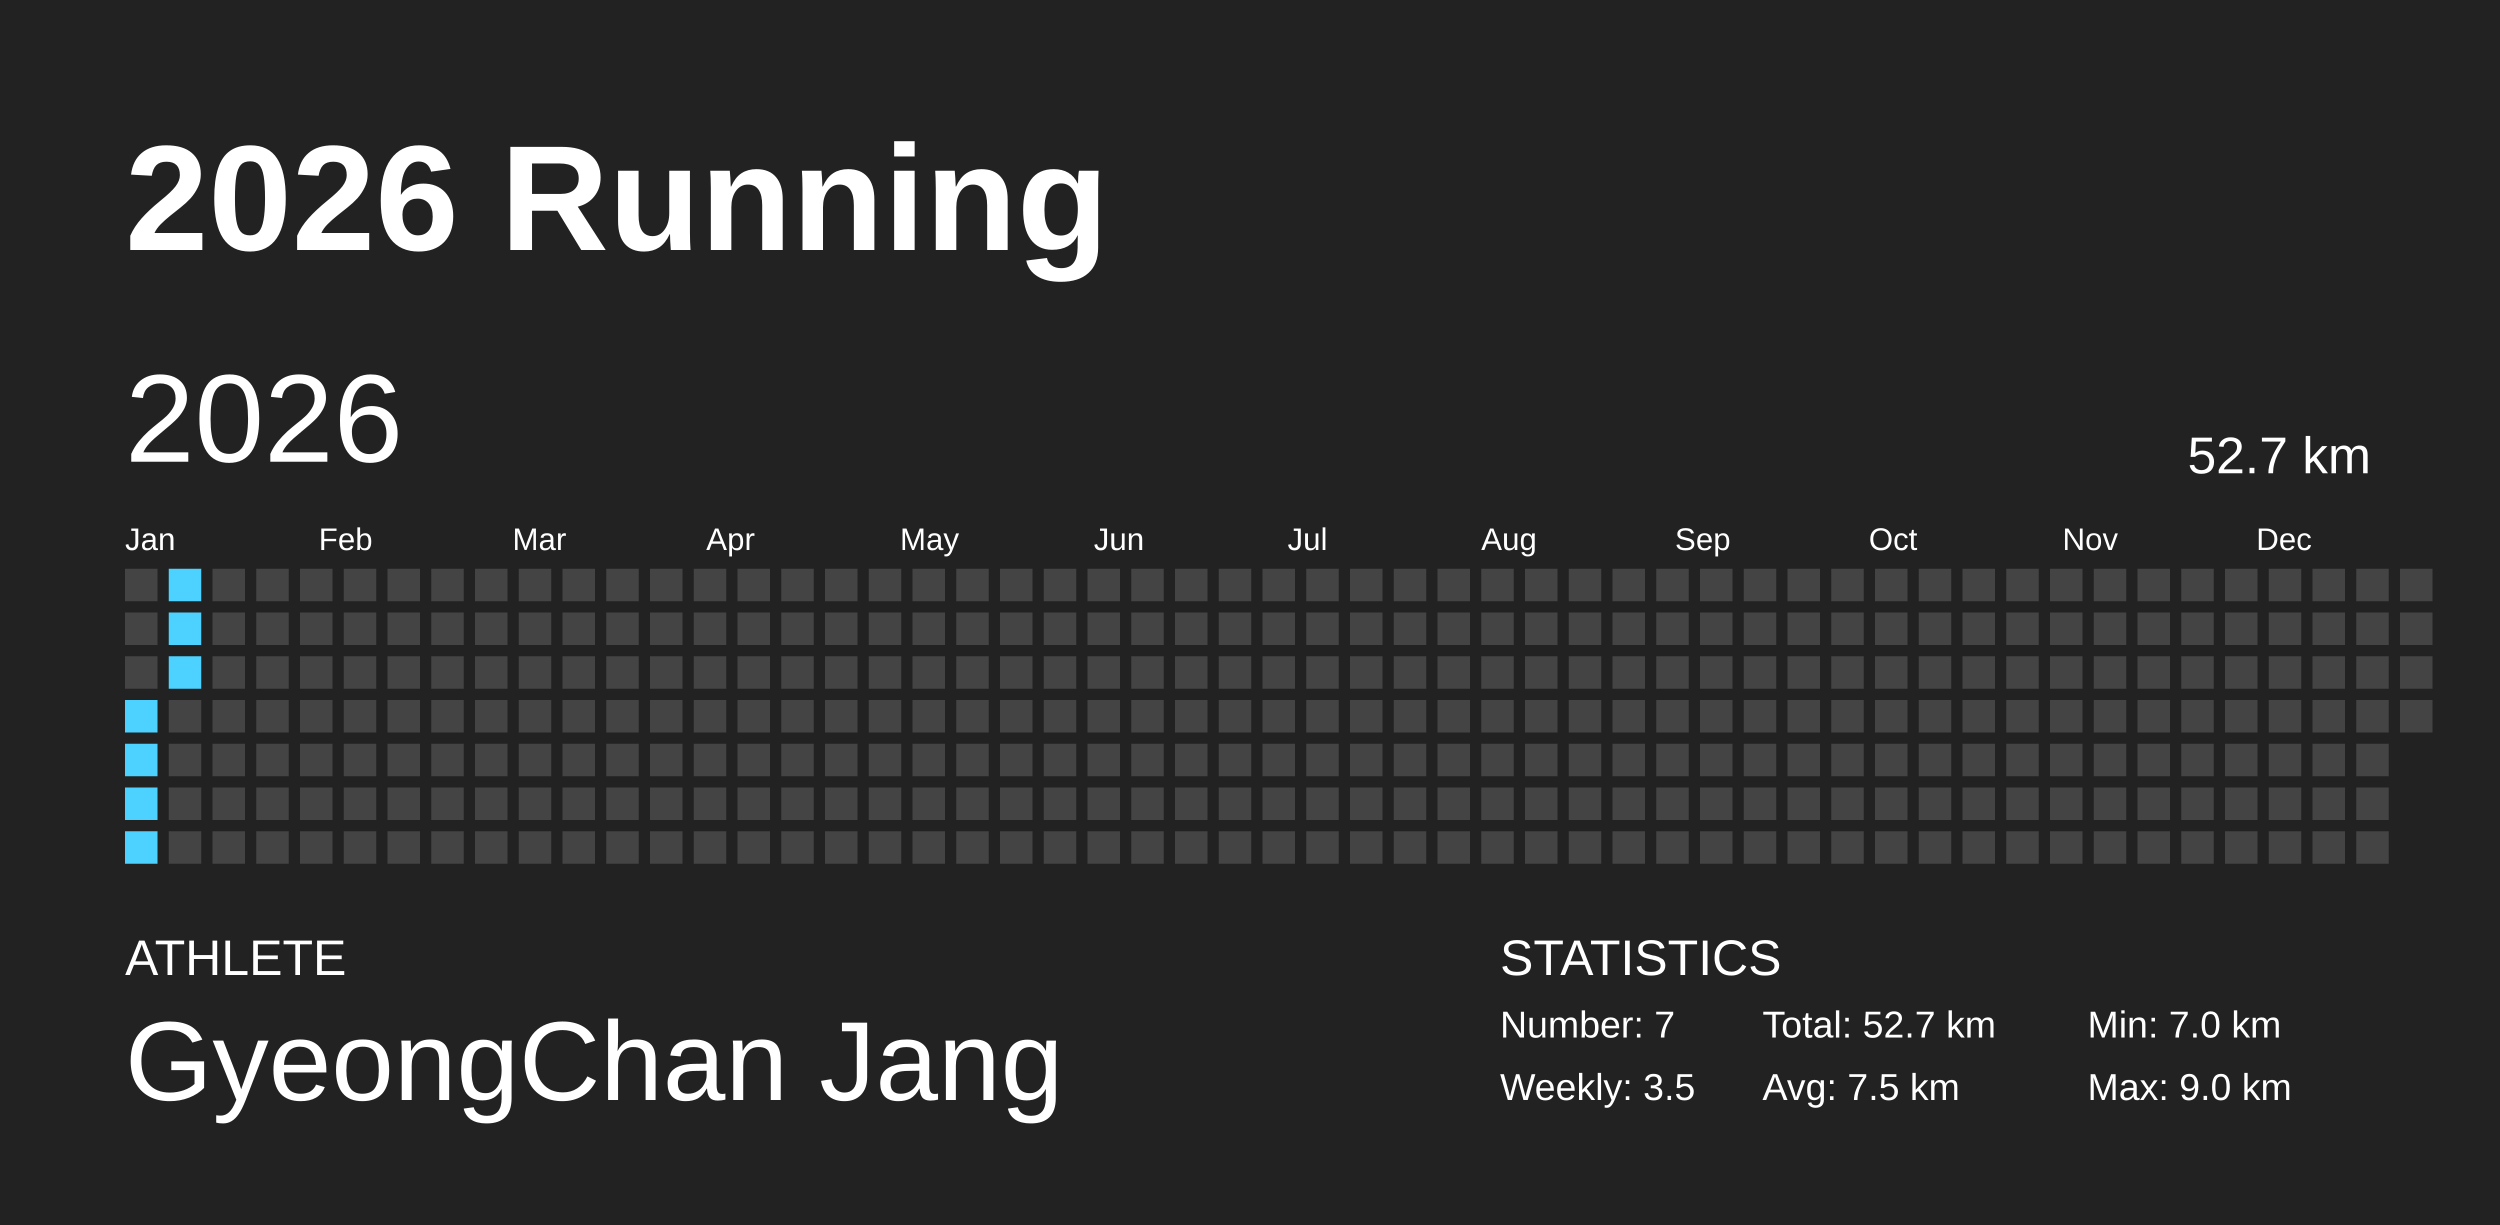
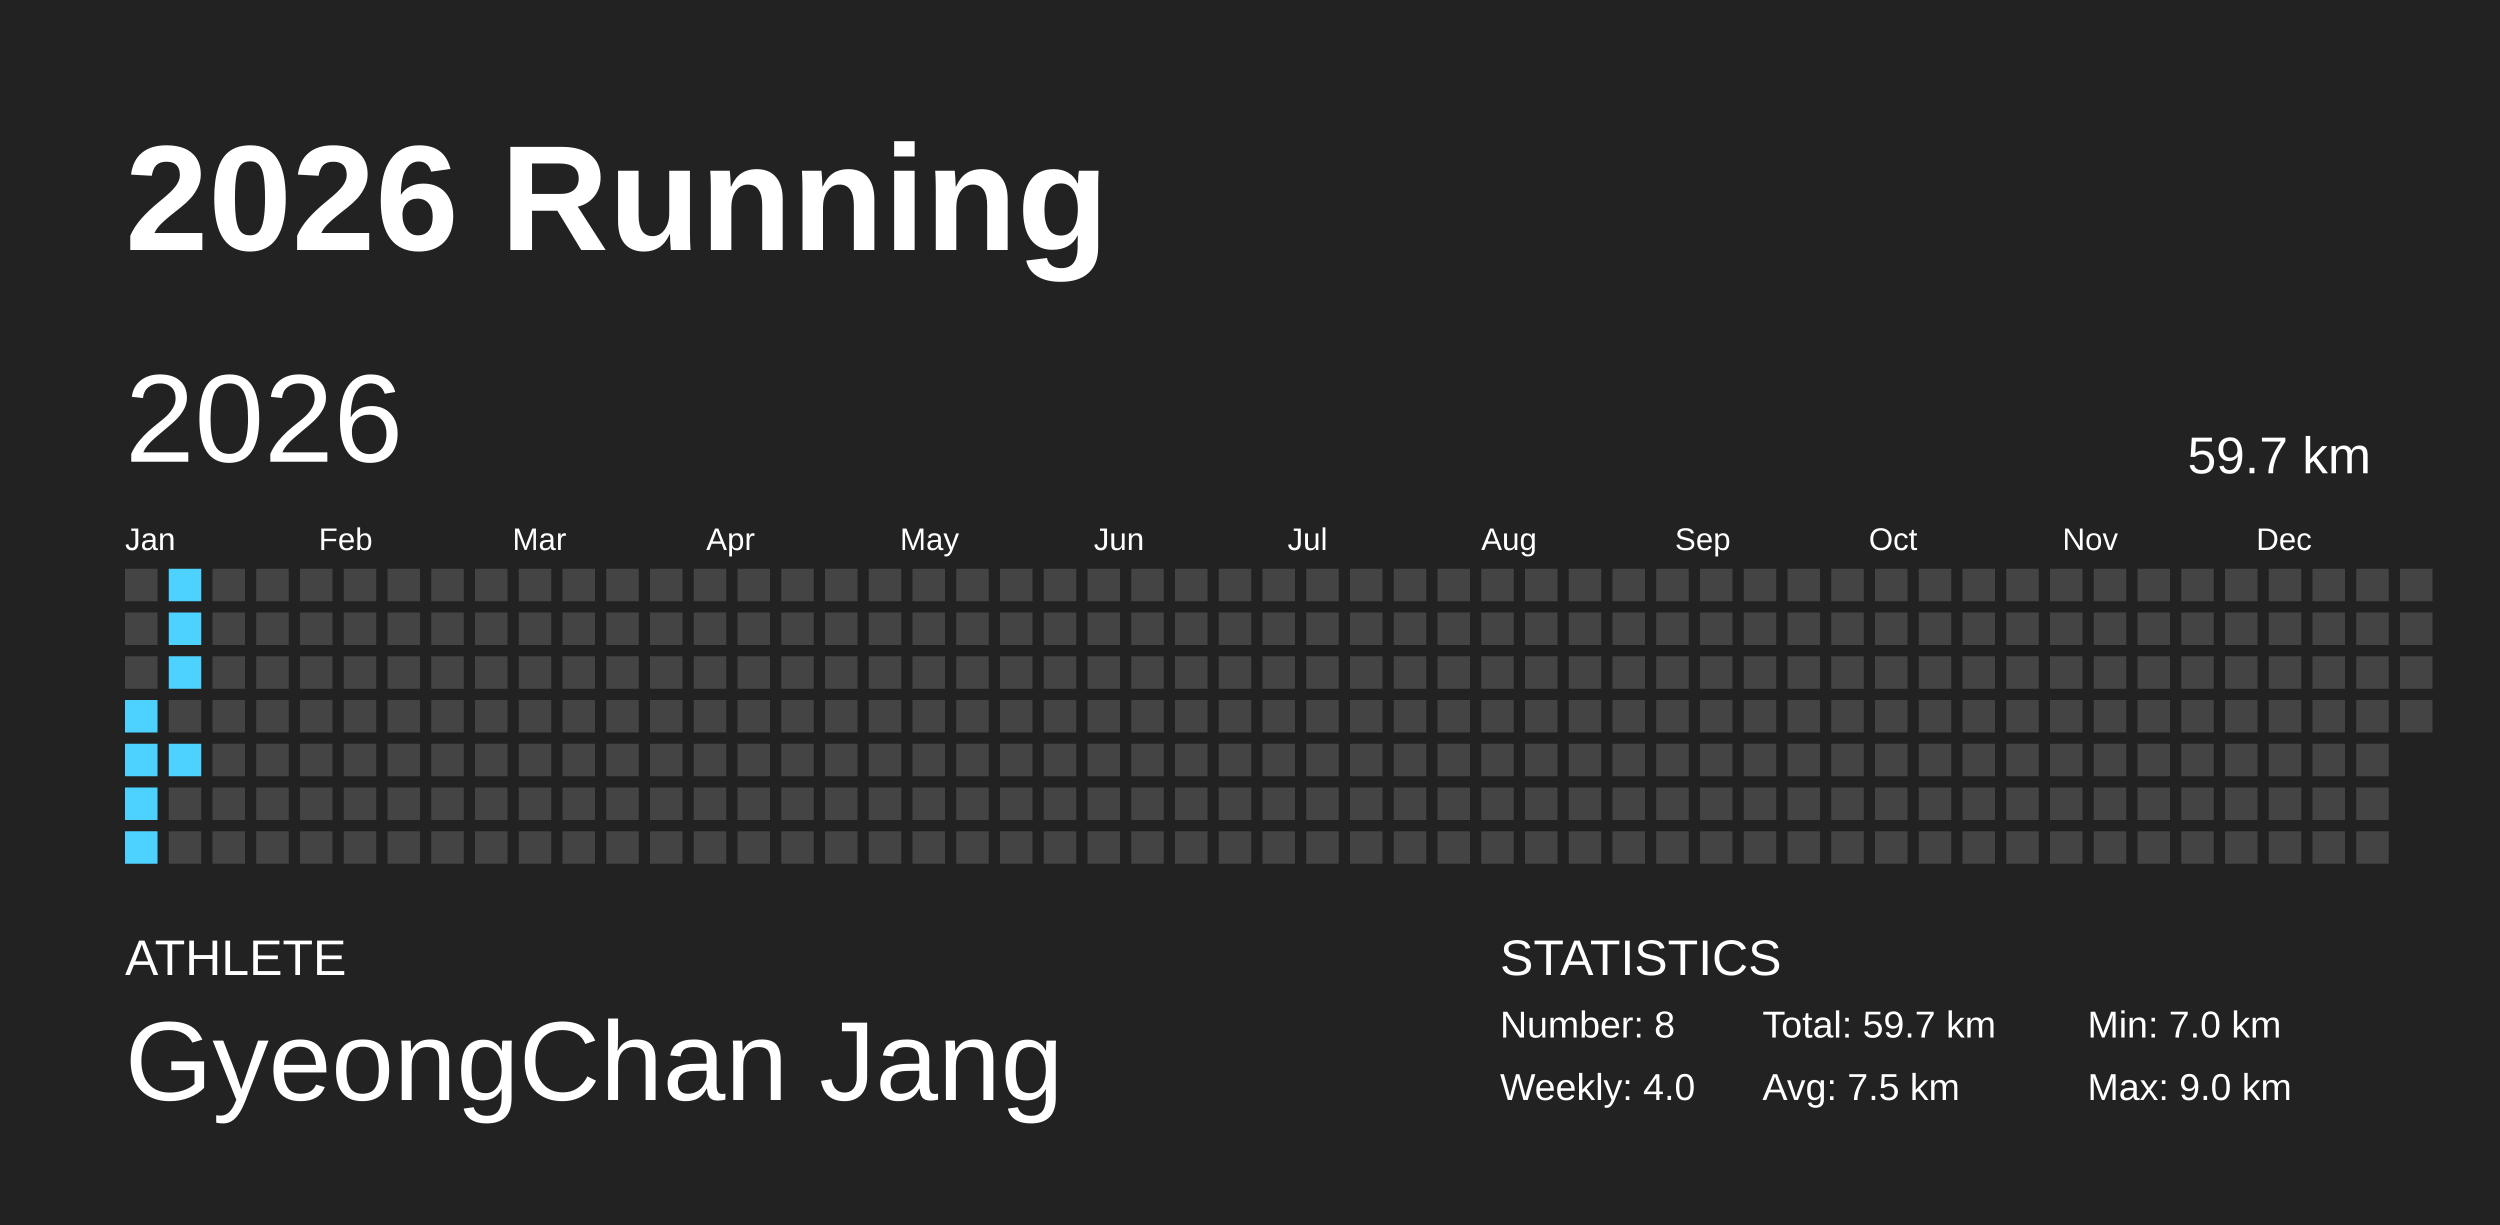
<svg xmlns="http://www.w3.org/2000/svg" baseProfile="full" height="98mm" version="1.1" viewBox="0,0,200,98" width="200mm">
  <defs />
  <rect fill="#222222" height="98" width="200" x="0" y="0" />
  <text fill="#FFFFFF" style="font-size:12px; font-family:Arial; font-weight:bold;" x="10" y="20">2026 Running</text>
  <text fill="#FFFFFF" style="font-size:4px; font-family:Arial" x="10" y="78">ATHLETE</text>
  <text fill="#FFFFFF" style="font-size:9px; font-family:Arial" x="10" y="88">GyeongChan Jang</text>
  <text fill="#FFFFFF" style="font-size:4px; font-family:Arial" x="120" y="78">STATISTICS</text>
-   <text fill="#FFFFFF" style="font-size:3px; font-family:Arial" x="120" y="83">Number: 7</text>
-   <text fill="#FFFFFF" style="font-size:3px; font-family:Arial" x="120" y="88">Weekly: 3.5</text>
-   <text fill="#FFFFFF" style="font-size:3px; font-family:Arial" x="141" y="83">Total: 52.7 km</text>
+   <text fill="#FFFFFF" style="font-size:3px; font-family:Arial" x="120" y="83">Number: 8</text>
+   <text fill="#FFFFFF" style="font-size:3px; font-family:Arial" x="120" y="88">Weekly: 4.0</text>
+   <text fill="#FFFFFF" style="font-size:3px; font-family:Arial" x="141" y="83">Total: 59.7 km</text>
  <text fill="#FFFFFF" style="font-size:3px; font-family:Arial" x="141" y="88">Avg: 7.5 km</text>
  <text fill="#FFFFFF" style="font-size:3px; font-family:Arial" x="167" y="83">Min: 7.0 km</text>
  <text fill="#FFFFFF" style="font-size:3px; font-family:Arial" x="167" y="88">Max: 9.0 km</text>
  <text dominant-baseline="hanging" fill="#FFFFFF" style="font-size:10.0px; font-family:Arial;" x="10" y="30">2026</text>
-   <text dominant-baseline="hanging" fill="#FFFFFF" style="font-size:4.125px; font-family:Arial;" x="175" y="35">52.7 km</text>
+   <text dominant-baseline="hanging" fill="#FFFFFF" style="font-size:4.125px; font-family:Arial;" x="175" y="35">59.7 km</text>
  <text fill="#FFFFFF" style="font-size:2.5px; font-family:Arial" x="10.0" y="44">Jan</text>
  <text fill="#FFFFFF" style="font-size:2.5px; font-family:Arial" x="25.5" y="44">Feb</text>
  <text fill="#FFFFFF" style="font-size:2.5px; font-family:Arial" x="41.0" y="44">Mar</text>
  <text fill="#FFFFFF" style="font-size:2.5px; font-family:Arial" x="56.5" y="44">Apr</text>
  <text fill="#FFFFFF" style="font-size:2.5px; font-family:Arial" x="72.0" y="44">May</text>
  <text fill="#FFFFFF" style="font-size:2.5px; font-family:Arial" x="87.5" y="44">Jun</text>
  <text fill="#FFFFFF" style="font-size:2.5px; font-family:Arial" x="103.0" y="44">Jul</text>
  <text fill="#FFFFFF" style="font-size:2.5px; font-family:Arial" x="118.5" y="44">Aug</text>
  <text fill="#FFFFFF" style="font-size:2.5px; font-family:Arial" x="134.0" y="44">Sep</text>
  <text fill="#FFFFFF" style="font-size:2.5px; font-family:Arial" x="149.5" y="44">Oct</text>
  <text fill="#FFFFFF" style="font-size:2.5px; font-family:Arial" x="165.0" y="44">Nov</text>
  <text fill="#FFFFFF" style="font-size:2.5px; font-family:Arial" x="180.5" y="44">Dec</text>
  <rect fill="#444444" height="2.6" width="2.6" x="10.0" y="45.5" />
  <rect fill="#444444" height="2.6" width="2.6" x="10.0" y="49.0" />
  <rect fill="#444444" height="2.6" width="2.6" x="10.0" y="52.5" />
  <rect fill="#4dd2ff" height="2.6" width="2.6" x="10.0" y="56.0" />
  <rect fill="#4dd2ff" height="2.6" width="2.6" x="10.0" y="59.5" />
  <rect fill="#4dd2ff" height="2.6" width="2.6" x="10.0" y="63.0" />
  <rect fill="#4dd2ff" height="2.6" width="2.6" x="10.0" y="66.5" />
  <rect fill="#4dd2ff" height="2.6" width="2.6" x="13.5" y="45.5" />
  <rect fill="#4dd2ff" height="2.6" width="2.6" x="13.5" y="49.0" />
  <rect fill="#4dd2ff" height="2.6" width="2.6" x="13.5" y="52.5" />
  <rect fill="#444444" height="2.6" width="2.6" x="13.5" y="56.0" />
-   <rect fill="#444444" height="2.6" width="2.6" x="13.5" y="59.5" />
+   <rect fill="#4dd2ff" height="2.6" width="2.6" x="13.5" y="59.5" />
  <rect fill="#444444" height="2.6" width="2.6" x="13.5" y="63.0" />
  <rect fill="#444444" height="2.6" width="2.6" x="13.5" y="66.5" />
  <rect fill="#444444" height="2.6" width="2.6" x="17.0" y="45.5" />
  <rect fill="#444444" height="2.6" width="2.6" x="17.0" y="49.0" />
  <rect fill="#444444" height="2.6" width="2.6" x="17.0" y="52.5" />
  <rect fill="#444444" height="2.6" width="2.6" x="17.0" y="56.0" />
  <rect fill="#444444" height="2.6" width="2.6" x="17.0" y="59.5" />
  <rect fill="#444444" height="2.6" width="2.6" x="17.0" y="63.0" />
  <rect fill="#444444" height="2.6" width="2.6" x="17.0" y="66.5" />
  <rect fill="#444444" height="2.6" width="2.6" x="20.5" y="45.5" />
  <rect fill="#444444" height="2.6" width="2.6" x="20.5" y="49.0" />
  <rect fill="#444444" height="2.6" width="2.6" x="20.5" y="52.5" />
  <rect fill="#444444" height="2.6" width="2.6" x="20.5" y="56.0" />
  <rect fill="#444444" height="2.6" width="2.6" x="20.5" y="59.5" />
  <rect fill="#444444" height="2.6" width="2.6" x="20.5" y="63.0" />
  <rect fill="#444444" height="2.6" width="2.6" x="20.5" y="66.5" />
  <rect fill="#444444" height="2.6" width="2.6" x="24.0" y="45.5" />
  <rect fill="#444444" height="2.6" width="2.6" x="24.0" y="49.0" />
  <rect fill="#444444" height="2.6" width="2.6" x="24.0" y="52.5" />
  <rect fill="#444444" height="2.6" width="2.6" x="24.0" y="56.0" />
  <rect fill="#444444" height="2.6" width="2.6" x="24.0" y="59.5" />
  <rect fill="#444444" height="2.6" width="2.6" x="24.0" y="63.0" />
  <rect fill="#444444" height="2.6" width="2.6" x="24.0" y="66.5" />
  <rect fill="#444444" height="2.6" width="2.6" x="27.5" y="45.5" />
  <rect fill="#444444" height="2.6" width="2.6" x="27.5" y="49.0" />
  <rect fill="#444444" height="2.6" width="2.6" x="27.5" y="52.5" />
  <rect fill="#444444" height="2.6" width="2.6" x="27.5" y="56.0" />
  <rect fill="#444444" height="2.6" width="2.6" x="27.5" y="59.5" />
  <rect fill="#444444" height="2.6" width="2.6" x="27.5" y="63.0" />
  <rect fill="#444444" height="2.6" width="2.6" x="27.5" y="66.5" />
  <rect fill="#444444" height="2.6" width="2.6" x="31.0" y="45.5" />
  <rect fill="#444444" height="2.6" width="2.6" x="31.0" y="49.0" />
  <rect fill="#444444" height="2.6" width="2.6" x="31.0" y="52.5" />
  <rect fill="#444444" height="2.6" width="2.6" x="31.0" y="56.0" />
  <rect fill="#444444" height="2.6" width="2.6" x="31.0" y="59.5" />
  <rect fill="#444444" height="2.6" width="2.6" x="31.0" y="63.0" />
  <rect fill="#444444" height="2.6" width="2.6" x="31.0" y="66.5" />
  <rect fill="#444444" height="2.6" width="2.6" x="34.5" y="45.5" />
  <rect fill="#444444" height="2.6" width="2.6" x="34.5" y="49.0" />
  <rect fill="#444444" height="2.6" width="2.6" x="34.5" y="52.5" />
  <rect fill="#444444" height="2.6" width="2.6" x="34.5" y="56.0" />
  <rect fill="#444444" height="2.6" width="2.6" x="34.5" y="59.5" />
  <rect fill="#444444" height="2.6" width="2.6" x="34.5" y="63.0" />
  <rect fill="#444444" height="2.6" width="2.6" x="34.5" y="66.5" />
  <rect fill="#444444" height="2.6" width="2.6" x="38.0" y="45.5" />
  <rect fill="#444444" height="2.6" width="2.6" x="38.0" y="49.0" />
  <rect fill="#444444" height="2.6" width="2.6" x="38.0" y="52.5" />
  <rect fill="#444444" height="2.6" width="2.6" x="38.0" y="56.0" />
  <rect fill="#444444" height="2.6" width="2.6" x="38.0" y="59.5" />
  <rect fill="#444444" height="2.6" width="2.6" x="38.0" y="63.0" />
  <rect fill="#444444" height="2.6" width="2.6" x="38.0" y="66.5" />
  <rect fill="#444444" height="2.6" width="2.6" x="41.5" y="45.5" />
  <rect fill="#444444" height="2.6" width="2.6" x="41.5" y="49.0" />
  <rect fill="#444444" height="2.6" width="2.6" x="41.5" y="52.5" />
  <rect fill="#444444" height="2.6" width="2.6" x="41.5" y="56.0" />
  <rect fill="#444444" height="2.6" width="2.6" x="41.5" y="59.5" />
  <rect fill="#444444" height="2.6" width="2.6" x="41.5" y="63.0" />
  <rect fill="#444444" height="2.6" width="2.6" x="41.5" y="66.5" />
  <rect fill="#444444" height="2.6" width="2.6" x="45.0" y="45.5" />
  <rect fill="#444444" height="2.6" width="2.6" x="45.0" y="49.0" />
  <rect fill="#444444" height="2.6" width="2.6" x="45.0" y="52.5" />
  <rect fill="#444444" height="2.6" width="2.6" x="45.0" y="56.0" />
  <rect fill="#444444" height="2.6" width="2.6" x="45.0" y="59.5" />
  <rect fill="#444444" height="2.6" width="2.6" x="45.0" y="63.0" />
  <rect fill="#444444" height="2.6" width="2.6" x="45.0" y="66.5" />
  <rect fill="#444444" height="2.6" width="2.6" x="48.5" y="45.5" />
  <rect fill="#444444" height="2.6" width="2.6" x="48.5" y="49.0" />
  <rect fill="#444444" height="2.6" width="2.6" x="48.5" y="52.5" />
  <rect fill="#444444" height="2.6" width="2.6" x="48.5" y="56.0" />
  <rect fill="#444444" height="2.6" width="2.6" x="48.5" y="59.5" />
  <rect fill="#444444" height="2.6" width="2.6" x="48.5" y="63.0" />
  <rect fill="#444444" height="2.6" width="2.6" x="48.5" y="66.5" />
  <rect fill="#444444" height="2.6" width="2.6" x="52.0" y="45.5" />
  <rect fill="#444444" height="2.6" width="2.6" x="52.0" y="49.0" />
  <rect fill="#444444" height="2.6" width="2.6" x="52.0" y="52.5" />
  <rect fill="#444444" height="2.6" width="2.6" x="52.0" y="56.0" />
  <rect fill="#444444" height="2.6" width="2.6" x="52.0" y="59.5" />
  <rect fill="#444444" height="2.6" width="2.6" x="52.0" y="63.0" />
  <rect fill="#444444" height="2.6" width="2.6" x="52.0" y="66.5" />
  <rect fill="#444444" height="2.6" width="2.6" x="55.5" y="45.5" />
  <rect fill="#444444" height="2.6" width="2.6" x="55.5" y="49.0" />
  <rect fill="#444444" height="2.6" width="2.6" x="55.5" y="52.5" />
  <rect fill="#444444" height="2.6" width="2.6" x="55.5" y="56.0" />
  <rect fill="#444444" height="2.6" width="2.6" x="55.5" y="59.5" />
  <rect fill="#444444" height="2.6" width="2.6" x="55.5" y="63.0" />
  <rect fill="#444444" height="2.6" width="2.6" x="55.5" y="66.5" />
  <rect fill="#444444" height="2.6" width="2.6" x="59.0" y="45.5" />
  <rect fill="#444444" height="2.6" width="2.6" x="59.0" y="49.0" />
  <rect fill="#444444" height="2.6" width="2.6" x="59.0" y="52.5" />
  <rect fill="#444444" height="2.6" width="2.6" x="59.0" y="56.0" />
  <rect fill="#444444" height="2.6" width="2.6" x="59.0" y="59.5" />
  <rect fill="#444444" height="2.6" width="2.6" x="59.0" y="63.0" />
  <rect fill="#444444" height="2.6" width="2.6" x="59.0" y="66.5" />
  <rect fill="#444444" height="2.6" width="2.6" x="62.5" y="45.5" />
  <rect fill="#444444" height="2.6" width="2.6" x="62.5" y="49.0" />
  <rect fill="#444444" height="2.6" width="2.6" x="62.5" y="52.5" />
  <rect fill="#444444" height="2.6" width="2.6" x="62.5" y="56.0" />
  <rect fill="#444444" height="2.6" width="2.6" x="62.5" y="59.5" />
  <rect fill="#444444" height="2.6" width="2.6" x="62.5" y="63.0" />
  <rect fill="#444444" height="2.6" width="2.6" x="62.5" y="66.5" />
  <rect fill="#444444" height="2.6" width="2.6" x="66.0" y="45.5" />
  <rect fill="#444444" height="2.6" width="2.6" x="66.0" y="49.0" />
  <rect fill="#444444" height="2.6" width="2.6" x="66.0" y="52.5" />
  <rect fill="#444444" height="2.6" width="2.6" x="66.0" y="56.0" />
  <rect fill="#444444" height="2.6" width="2.6" x="66.0" y="59.5" />
  <rect fill="#444444" height="2.6" width="2.6" x="66.0" y="63.0" />
  <rect fill="#444444" height="2.6" width="2.6" x="66.0" y="66.5" />
  <rect fill="#444444" height="2.6" width="2.6" x="69.5" y="45.5" />
  <rect fill="#444444" height="2.6" width="2.6" x="69.5" y="49.0" />
  <rect fill="#444444" height="2.6" width="2.6" x="69.5" y="52.5" />
  <rect fill="#444444" height="2.6" width="2.6" x="69.5" y="56.0" />
  <rect fill="#444444" height="2.6" width="2.6" x="69.5" y="59.5" />
  <rect fill="#444444" height="2.6" width="2.6" x="69.5" y="63.0" />
  <rect fill="#444444" height="2.6" width="2.6" x="69.5" y="66.5" />
  <rect fill="#444444" height="2.6" width="2.6" x="73.0" y="45.5" />
  <rect fill="#444444" height="2.6" width="2.6" x="73.0" y="49.0" />
  <rect fill="#444444" height="2.6" width="2.6" x="73.0" y="52.5" />
  <rect fill="#444444" height="2.6" width="2.6" x="73.0" y="56.0" />
  <rect fill="#444444" height="2.6" width="2.6" x="73.0" y="59.5" />
  <rect fill="#444444" height="2.6" width="2.6" x="73.0" y="63.0" />
  <rect fill="#444444" height="2.6" width="2.6" x="73.0" y="66.5" />
  <rect fill="#444444" height="2.6" width="2.6" x="76.5" y="45.5" />
  <rect fill="#444444" height="2.6" width="2.6" x="76.5" y="49.0" />
  <rect fill="#444444" height="2.6" width="2.6" x="76.5" y="52.5" />
  <rect fill="#444444" height="2.6" width="2.6" x="76.5" y="56.0" />
  <rect fill="#444444" height="2.6" width="2.6" x="76.5" y="59.5" />
  <rect fill="#444444" height="2.6" width="2.6" x="76.5" y="63.0" />
  <rect fill="#444444" height="2.6" width="2.6" x="76.5" y="66.5" />
  <rect fill="#444444" height="2.6" width="2.6" x="80.0" y="45.5" />
  <rect fill="#444444" height="2.6" width="2.6" x="80.0" y="49.0" />
  <rect fill="#444444" height="2.6" width="2.6" x="80.0" y="52.5" />
  <rect fill="#444444" height="2.6" width="2.6" x="80.0" y="56.0" />
  <rect fill="#444444" height="2.6" width="2.6" x="80.0" y="59.5" />
  <rect fill="#444444" height="2.6" width="2.6" x="80.0" y="63.0" />
  <rect fill="#444444" height="2.6" width="2.6" x="80.0" y="66.5" />
  <rect fill="#444444" height="2.6" width="2.6" x="83.5" y="45.5" />
  <rect fill="#444444" height="2.6" width="2.6" x="83.5" y="49.0" />
  <rect fill="#444444" height="2.6" width="2.6" x="83.5" y="52.5" />
  <rect fill="#444444" height="2.6" width="2.6" x="83.5" y="56.0" />
  <rect fill="#444444" height="2.6" width="2.6" x="83.5" y="59.5" />
  <rect fill="#444444" height="2.6" width="2.6" x="83.5" y="63.0" />
  <rect fill="#444444" height="2.6" width="2.6" x="83.5" y="66.5" />
  <rect fill="#444444" height="2.6" width="2.6" x="87.0" y="45.5" />
  <rect fill="#444444" height="2.6" width="2.6" x="87.0" y="49.0" />
  <rect fill="#444444" height="2.6" width="2.6" x="87.0" y="52.5" />
  <rect fill="#444444" height="2.6" width="2.6" x="87.0" y="56.0" />
  <rect fill="#444444" height="2.6" width="2.6" x="87.0" y="59.5" />
  <rect fill="#444444" height="2.6" width="2.6" x="87.0" y="63.0" />
  <rect fill="#444444" height="2.6" width="2.6" x="87.0" y="66.5" />
  <rect fill="#444444" height="2.6" width="2.6" x="90.5" y="45.5" />
  <rect fill="#444444" height="2.6" width="2.6" x="90.5" y="49.0" />
  <rect fill="#444444" height="2.6" width="2.6" x="90.5" y="52.5" />
  <rect fill="#444444" height="2.6" width="2.6" x="90.5" y="56.0" />
  <rect fill="#444444" height="2.6" width="2.6" x="90.5" y="59.5" />
  <rect fill="#444444" height="2.6" width="2.6" x="90.5" y="63.0" />
  <rect fill="#444444" height="2.6" width="2.6" x="90.5" y="66.5" />
  <rect fill="#444444" height="2.6" width="2.6" x="94.0" y="45.5" />
  <rect fill="#444444" height="2.6" width="2.6" x="94.0" y="49.0" />
  <rect fill="#444444" height="2.6" width="2.6" x="94.0" y="52.5" />
  <rect fill="#444444" height="2.6" width="2.6" x="94.0" y="56.0" />
  <rect fill="#444444" height="2.6" width="2.6" x="94.0" y="59.5" />
  <rect fill="#444444" height="2.6" width="2.6" x="94.0" y="63.0" />
  <rect fill="#444444" height="2.6" width="2.6" x="94.0" y="66.5" />
  <rect fill="#444444" height="2.6" width="2.6" x="97.5" y="45.5" />
  <rect fill="#444444" height="2.6" width="2.6" x="97.5" y="49.0" />
  <rect fill="#444444" height="2.6" width="2.6" x="97.5" y="52.5" />
  <rect fill="#444444" height="2.6" width="2.6" x="97.5" y="56.0" />
  <rect fill="#444444" height="2.6" width="2.6" x="97.5" y="59.5" />
  <rect fill="#444444" height="2.6" width="2.6" x="97.5" y="63.0" />
  <rect fill="#444444" height="2.6" width="2.6" x="97.5" y="66.5" />
  <rect fill="#444444" height="2.6" width="2.6" x="101.0" y="45.5" />
  <rect fill="#444444" height="2.6" width="2.6" x="101.0" y="49.0" />
  <rect fill="#444444" height="2.6" width="2.6" x="101.0" y="52.5" />
  <rect fill="#444444" height="2.6" width="2.6" x="101.0" y="56.0" />
  <rect fill="#444444" height="2.6" width="2.6" x="101.0" y="59.5" />
  <rect fill="#444444" height="2.6" width="2.6" x="101.0" y="63.0" />
  <rect fill="#444444" height="2.6" width="2.6" x="101.0" y="66.5" />
  <rect fill="#444444" height="2.6" width="2.6" x="104.5" y="45.5" />
  <rect fill="#444444" height="2.6" width="2.6" x="104.5" y="49.0" />
  <rect fill="#444444" height="2.6" width="2.6" x="104.5" y="52.5" />
  <rect fill="#444444" height="2.6" width="2.6" x="104.5" y="56.0" />
  <rect fill="#444444" height="2.6" width="2.6" x="104.5" y="59.5" />
  <rect fill="#444444" height="2.6" width="2.6" x="104.5" y="63.0" />
  <rect fill="#444444" height="2.6" width="2.6" x="104.5" y="66.5" />
  <rect fill="#444444" height="2.6" width="2.6" x="108.0" y="45.5" />
  <rect fill="#444444" height="2.6" width="2.6" x="108.0" y="49.0" />
  <rect fill="#444444" height="2.6" width="2.6" x="108.0" y="52.5" />
  <rect fill="#444444" height="2.6" width="2.6" x="108.0" y="56.0" />
  <rect fill="#444444" height="2.6" width="2.6" x="108.0" y="59.5" />
  <rect fill="#444444" height="2.6" width="2.6" x="108.0" y="63.0" />
  <rect fill="#444444" height="2.6" width="2.6" x="108.0" y="66.5" />
  <rect fill="#444444" height="2.6" width="2.6" x="111.5" y="45.5" />
  <rect fill="#444444" height="2.6" width="2.6" x="111.5" y="49.0" />
  <rect fill="#444444" height="2.6" width="2.6" x="111.5" y="52.5" />
  <rect fill="#444444" height="2.6" width="2.6" x="111.5" y="56.0" />
  <rect fill="#444444" height="2.6" width="2.6" x="111.5" y="59.5" />
  <rect fill="#444444" height="2.6" width="2.6" x="111.5" y="63.0" />
  <rect fill="#444444" height="2.6" width="2.6" x="111.5" y="66.5" />
  <rect fill="#444444" height="2.6" width="2.6" x="115.0" y="45.5" />
  <rect fill="#444444" height="2.6" width="2.6" x="115.0" y="49.0" />
  <rect fill="#444444" height="2.6" width="2.6" x="115.0" y="52.5" />
  <rect fill="#444444" height="2.6" width="2.6" x="115.0" y="56.0" />
  <rect fill="#444444" height="2.6" width="2.6" x="115.0" y="59.5" />
  <rect fill="#444444" height="2.6" width="2.6" x="115.0" y="63.0" />
  <rect fill="#444444" height="2.6" width="2.6" x="115.0" y="66.5" />
  <rect fill="#444444" height="2.6" width="2.6" x="118.5" y="45.5" />
  <rect fill="#444444" height="2.6" width="2.6" x="118.5" y="49.0" />
  <rect fill="#444444" height="2.6" width="2.6" x="118.5" y="52.5" />
  <rect fill="#444444" height="2.6" width="2.6" x="118.5" y="56.0" />
  <rect fill="#444444" height="2.6" width="2.6" x="118.5" y="59.5" />
  <rect fill="#444444" height="2.6" width="2.6" x="118.5" y="63.0" />
  <rect fill="#444444" height="2.6" width="2.6" x="118.5" y="66.5" />
  <rect fill="#444444" height="2.6" width="2.6" x="122.0" y="45.5" />
  <rect fill="#444444" height="2.6" width="2.6" x="122.0" y="49.0" />
  <rect fill="#444444" height="2.6" width="2.6" x="122.0" y="52.5" />
  <rect fill="#444444" height="2.6" width="2.6" x="122.0" y="56.0" />
  <rect fill="#444444" height="2.6" width="2.6" x="122.0" y="59.5" />
  <rect fill="#444444" height="2.6" width="2.6" x="122.0" y="63.0" />
  <rect fill="#444444" height="2.6" width="2.6" x="122.0" y="66.5" />
  <rect fill="#444444" height="2.6" width="2.6" x="125.5" y="45.5" />
  <rect fill="#444444" height="2.6" width="2.6" x="125.5" y="49.0" />
  <rect fill="#444444" height="2.6" width="2.6" x="125.5" y="52.5" />
  <rect fill="#444444" height="2.6" width="2.6" x="125.5" y="56.0" />
  <rect fill="#444444" height="2.6" width="2.6" x="125.5" y="59.5" />
  <rect fill="#444444" height="2.6" width="2.6" x="125.5" y="63.0" />
  <rect fill="#444444" height="2.6" width="2.6" x="125.5" y="66.5" />
  <rect fill="#444444" height="2.6" width="2.6" x="129.0" y="45.5" />
  <rect fill="#444444" height="2.6" width="2.6" x="129.0" y="49.0" />
  <rect fill="#444444" height="2.6" width="2.6" x="129.0" y="52.5" />
  <rect fill="#444444" height="2.6" width="2.6" x="129.0" y="56.0" />
  <rect fill="#444444" height="2.6" width="2.6" x="129.0" y="59.5" />
  <rect fill="#444444" height="2.6" width="2.6" x="129.0" y="63.0" />
  <rect fill="#444444" height="2.6" width="2.6" x="129.0" y="66.5" />
  <rect fill="#444444" height="2.6" width="2.6" x="132.5" y="45.5" />
  <rect fill="#444444" height="2.6" width="2.6" x="132.5" y="49.0" />
  <rect fill="#444444" height="2.6" width="2.6" x="132.5" y="52.5" />
  <rect fill="#444444" height="2.6" width="2.6" x="132.5" y="56.0" />
  <rect fill="#444444" height="2.6" width="2.6" x="132.5" y="59.5" />
  <rect fill="#444444" height="2.6" width="2.6" x="132.5" y="63.0" />
  <rect fill="#444444" height="2.6" width="2.6" x="132.5" y="66.5" />
  <rect fill="#444444" height="2.6" width="2.6" x="136.0" y="45.5" />
  <rect fill="#444444" height="2.6" width="2.6" x="136.0" y="49.0" />
  <rect fill="#444444" height="2.6" width="2.6" x="136.0" y="52.5" />
  <rect fill="#444444" height="2.6" width="2.6" x="136.0" y="56.0" />
  <rect fill="#444444" height="2.6" width="2.6" x="136.0" y="59.5" />
  <rect fill="#444444" height="2.6" width="2.6" x="136.0" y="63.0" />
  <rect fill="#444444" height="2.6" width="2.6" x="136.0" y="66.5" />
  <rect fill="#444444" height="2.6" width="2.6" x="139.5" y="45.5" />
  <rect fill="#444444" height="2.6" width="2.6" x="139.5" y="49.0" />
  <rect fill="#444444" height="2.6" width="2.6" x="139.5" y="52.5" />
  <rect fill="#444444" height="2.6" width="2.6" x="139.5" y="56.0" />
  <rect fill="#444444" height="2.6" width="2.6" x="139.5" y="59.5" />
  <rect fill="#444444" height="2.6" width="2.6" x="139.5" y="63.0" />
  <rect fill="#444444" height="2.6" width="2.6" x="139.5" y="66.5" />
  <rect fill="#444444" height="2.6" width="2.6" x="143.0" y="45.5" />
  <rect fill="#444444" height="2.6" width="2.6" x="143.0" y="49.0" />
  <rect fill="#444444" height="2.6" width="2.6" x="143.0" y="52.5" />
  <rect fill="#444444" height="2.6" width="2.6" x="143.0" y="56.0" />
  <rect fill="#444444" height="2.6" width="2.6" x="143.0" y="59.5" />
  <rect fill="#444444" height="2.6" width="2.6" x="143.0" y="63.0" />
  <rect fill="#444444" height="2.6" width="2.6" x="143.0" y="66.5" />
  <rect fill="#444444" height="2.6" width="2.6" x="146.5" y="45.5" />
  <rect fill="#444444" height="2.6" width="2.6" x="146.5" y="49.0" />
  <rect fill="#444444" height="2.6" width="2.6" x="146.5" y="52.5" />
  <rect fill="#444444" height="2.6" width="2.6" x="146.5" y="56.0" />
  <rect fill="#444444" height="2.6" width="2.6" x="146.5" y="59.5" />
  <rect fill="#444444" height="2.6" width="2.6" x="146.5" y="63.0" />
  <rect fill="#444444" height="2.6" width="2.6" x="146.5" y="66.5" />
  <rect fill="#444444" height="2.6" width="2.6" x="150.0" y="45.5" />
  <rect fill="#444444" height="2.6" width="2.6" x="150.0" y="49.0" />
  <rect fill="#444444" height="2.6" width="2.6" x="150.0" y="52.5" />
  <rect fill="#444444" height="2.6" width="2.6" x="150.0" y="56.0" />
  <rect fill="#444444" height="2.6" width="2.6" x="150.0" y="59.5" />
  <rect fill="#444444" height="2.6" width="2.6" x="150.0" y="63.0" />
  <rect fill="#444444" height="2.6" width="2.6" x="150.0" y="66.5" />
  <rect fill="#444444" height="2.6" width="2.6" x="153.5" y="45.5" />
  <rect fill="#444444" height="2.6" width="2.6" x="153.5" y="49.0" />
  <rect fill="#444444" height="2.6" width="2.6" x="153.5" y="52.5" />
  <rect fill="#444444" height="2.6" width="2.6" x="153.5" y="56.0" />
  <rect fill="#444444" height="2.6" width="2.6" x="153.5" y="59.5" />
  <rect fill="#444444" height="2.6" width="2.6" x="153.5" y="63.0" />
  <rect fill="#444444" height="2.6" width="2.6" x="153.5" y="66.5" />
  <rect fill="#444444" height="2.6" width="2.6" x="157.0" y="45.5" />
  <rect fill="#444444" height="2.6" width="2.6" x="157.0" y="49.0" />
  <rect fill="#444444" height="2.6" width="2.6" x="157.0" y="52.5" />
  <rect fill="#444444" height="2.6" width="2.6" x="157.0" y="56.0" />
  <rect fill="#444444" height="2.6" width="2.6" x="157.0" y="59.5" />
  <rect fill="#444444" height="2.6" width="2.6" x="157.0" y="63.0" />
  <rect fill="#444444" height="2.6" width="2.6" x="157.0" y="66.5" />
  <rect fill="#444444" height="2.6" width="2.6" x="160.5" y="45.5" />
  <rect fill="#444444" height="2.6" width="2.6" x="160.5" y="49.0" />
  <rect fill="#444444" height="2.6" width="2.6" x="160.5" y="52.5" />
  <rect fill="#444444" height="2.6" width="2.6" x="160.5" y="56.0" />
  <rect fill="#444444" height="2.6" width="2.6" x="160.5" y="59.5" />
  <rect fill="#444444" height="2.6" width="2.6" x="160.5" y="63.0" />
  <rect fill="#444444" height="2.6" width="2.6" x="160.5" y="66.5" />
  <rect fill="#444444" height="2.6" width="2.6" x="164.0" y="45.5" />
  <rect fill="#444444" height="2.6" width="2.6" x="164.0" y="49.0" />
  <rect fill="#444444" height="2.6" width="2.6" x="164.0" y="52.5" />
  <rect fill="#444444" height="2.6" width="2.6" x="164.0" y="56.0" />
  <rect fill="#444444" height="2.6" width="2.6" x="164.0" y="59.5" />
  <rect fill="#444444" height="2.6" width="2.6" x="164.0" y="63.0" />
  <rect fill="#444444" height="2.6" width="2.6" x="164.0" y="66.5" />
  <rect fill="#444444" height="2.6" width="2.6" x="167.5" y="45.5" />
  <rect fill="#444444" height="2.6" width="2.6" x="167.5" y="49.0" />
  <rect fill="#444444" height="2.6" width="2.6" x="167.5" y="52.5" />
  <rect fill="#444444" height="2.6" width="2.6" x="167.5" y="56.0" />
  <rect fill="#444444" height="2.6" width="2.6" x="167.5" y="59.5" />
  <rect fill="#444444" height="2.6" width="2.6" x="167.5" y="63.0" />
  <rect fill="#444444" height="2.6" width="2.6" x="167.5" y="66.5" />
  <rect fill="#444444" height="2.6" width="2.6" x="171.0" y="45.5" />
  <rect fill="#444444" height="2.6" width="2.6" x="171.0" y="49.0" />
  <rect fill="#444444" height="2.6" width="2.6" x="171.0" y="52.5" />
  <rect fill="#444444" height="2.6" width="2.6" x="171.0" y="56.0" />
  <rect fill="#444444" height="2.6" width="2.6" x="171.0" y="59.5" />
  <rect fill="#444444" height="2.6" width="2.6" x="171.0" y="63.0" />
  <rect fill="#444444" height="2.6" width="2.6" x="171.0" y="66.5" />
  <rect fill="#444444" height="2.6" width="2.6" x="174.5" y="45.5" />
  <rect fill="#444444" height="2.6" width="2.6" x="174.5" y="49.0" />
  <rect fill="#444444" height="2.6" width="2.6" x="174.5" y="52.5" />
  <rect fill="#444444" height="2.6" width="2.6" x="174.5" y="56.0" />
  <rect fill="#444444" height="2.6" width="2.6" x="174.5" y="59.5" />
  <rect fill="#444444" height="2.6" width="2.6" x="174.5" y="63.0" />
  <rect fill="#444444" height="2.6" width="2.6" x="174.5" y="66.5" />
  <rect fill="#444444" height="2.6" width="2.6" x="178.0" y="45.5" />
  <rect fill="#444444" height="2.6" width="2.6" x="178.0" y="49.0" />
  <rect fill="#444444" height="2.6" width="2.6" x="178.0" y="52.5" />
  <rect fill="#444444" height="2.6" width="2.6" x="178.0" y="56.0" />
  <rect fill="#444444" height="2.6" width="2.6" x="178.0" y="59.5" />
  <rect fill="#444444" height="2.6" width="2.6" x="178.0" y="63.0" />
  <rect fill="#444444" height="2.6" width="2.6" x="178.0" y="66.5" />
  <rect fill="#444444" height="2.6" width="2.6" x="181.5" y="45.5" />
  <rect fill="#444444" height="2.6" width="2.6" x="181.5" y="49.0" />
  <rect fill="#444444" height="2.6" width="2.6" x="181.5" y="52.5" />
  <rect fill="#444444" height="2.6" width="2.6" x="181.5" y="56.0" />
  <rect fill="#444444" height="2.6" width="2.6" x="181.5" y="59.5" />
  <rect fill="#444444" height="2.6" width="2.6" x="181.5" y="63.0" />
  <rect fill="#444444" height="2.6" width="2.6" x="181.5" y="66.5" />
  <rect fill="#444444" height="2.6" width="2.6" x="185.0" y="45.5" />
  <rect fill="#444444" height="2.6" width="2.6" x="185.0" y="49.0" />
  <rect fill="#444444" height="2.6" width="2.6" x="185.0" y="52.5" />
  <rect fill="#444444" height="2.6" width="2.6" x="185.0" y="56.0" />
  <rect fill="#444444" height="2.6" width="2.6" x="185.0" y="59.5" />
  <rect fill="#444444" height="2.6" width="2.6" x="185.0" y="63.0" />
  <rect fill="#444444" height="2.6" width="2.6" x="185.0" y="66.5" />
  <rect fill="#444444" height="2.6" width="2.6" x="188.5" y="45.5" />
  <rect fill="#444444" height="2.6" width="2.6" x="188.5" y="49.0" />
  <rect fill="#444444" height="2.6" width="2.6" x="188.5" y="52.5" />
  <rect fill="#444444" height="2.6" width="2.6" x="188.5" y="56.0" />
  <rect fill="#444444" height="2.6" width="2.6" x="188.5" y="59.5" />
  <rect fill="#444444" height="2.6" width="2.6" x="188.5" y="63.0" />
  <rect fill="#444444" height="2.6" width="2.6" x="188.5" y="66.5" />
  <rect fill="#444444" height="2.6" width="2.6" x="192.0" y="45.5" />
  <rect fill="#444444" height="2.6" width="2.6" x="192.0" y="49.0" />
  <rect fill="#444444" height="2.6" width="2.6" x="192.0" y="52.5" />
  <rect fill="#444444" height="2.6" width="2.6" x="192.0" y="56.0" />
</svg>
